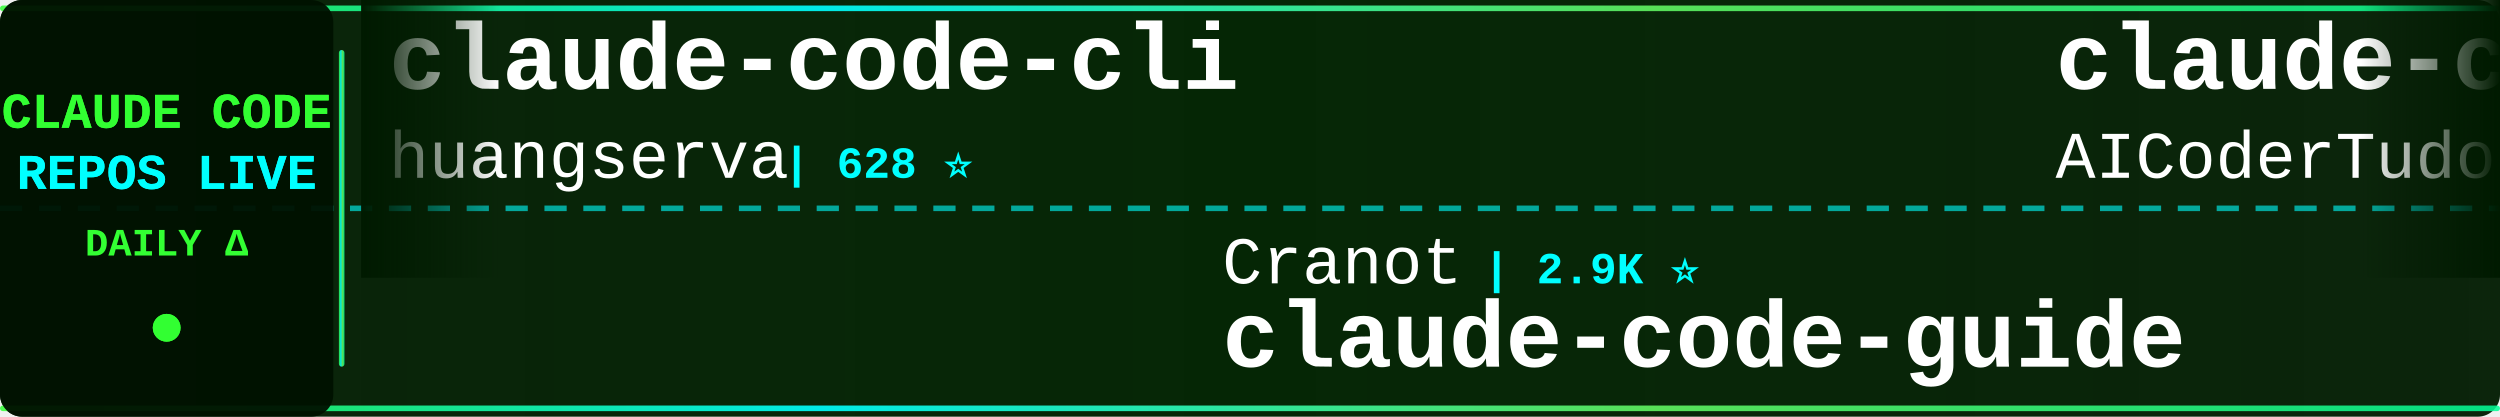
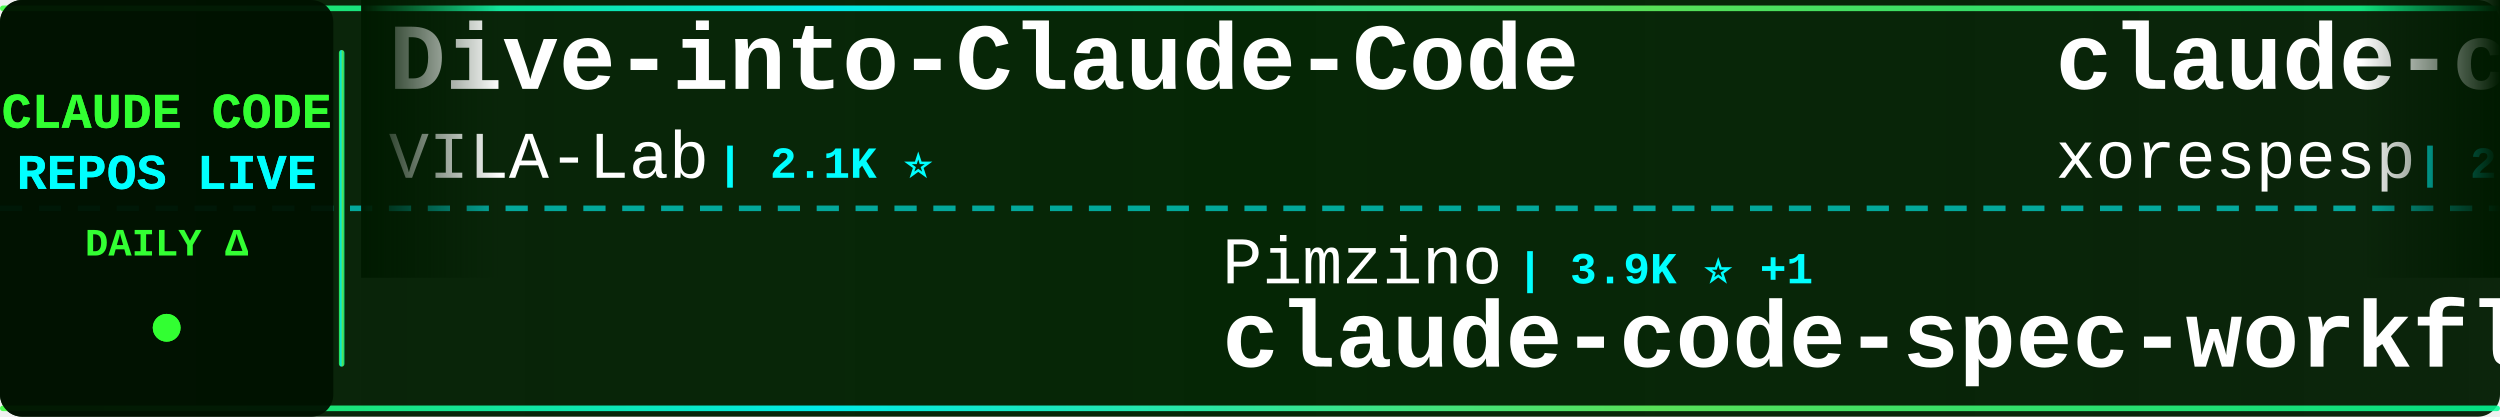
<svg xmlns="http://www.w3.org/2000/svg" width="900" height="150">
  <defs>
    <linearGradient id="tickerBg" x1="0%" y1="0%" x2="100%" y2="0%">
      <stop offset="0%" style="stop-color:#001a00;stop-opacity:0.95" />
      <stop offset="50%" style="stop-color:#002200;stop-opacity:0.98" />
      <stop offset="100%" style="stop-color:#001a00;stop-opacity:0.95" />
    </linearGradient>
    <linearGradient id="borderGrad" x1="0%" y1="0%" x2="100%" y2="0%">
      <stop offset="0%" style="stop-color:#33ff33;stop-opacity:0.85">
        <animate attributeName="stop-opacity" values="0.85;1;0.85" dur="2s" repeatCount="indefinite" />
      </stop>
      <stop offset="33%" style="stop-color:#00ffff;stop-opacity:0.9">
        <animate attributeName="stop-opacity" values="0.9;1;0.9" dur="2.2s" repeatCount="indefinite" />
      </stop>
      <stop offset="66%" style="stop-color:#66ff66;stop-opacity:0.85">
        <animate attributeName="stop-opacity" values="0.85;1;0.85" dur="1.8s" repeatCount="indefinite" />
      </stop>
      <stop offset="100%" style="stop-color:#00ff99;stop-opacity:0.85">
        <animate attributeName="stop-opacity" values="0.85;1;0.85" dur="2s" repeatCount="indefinite" />
      </stop>
    </linearGradient>
    <filter id="textGlow">
      <feGaussianBlur stdDeviation="0.1" result="coloredBlur" />
      <feMerge>
        <feMergeNode in="coloredBlur" />
        <feMergeNode in="SourceGraphic" />
      </feMerge>
    </filter>
    <filter id="metricGlow">
      <feGaussianBlur stdDeviation="0.2" result="coloredBlur" />
      <feMerge>
        <feMergeNode in="coloredBlur" />
        <feMergeNode in="SourceGraphic" />
      </feMerge>
    </filter>
    <linearGradient id="leftFade" x1="0%" y1="0%" x2="100%" y2="0%">
      <stop offset="0%" style="stop-color:#001a00;stop-opacity:1" />
      <stop offset="100%" style="stop-color:#001a00;stop-opacity:0" />
    </linearGradient>
    <linearGradient id="rightFade" x1="0%" y1="0%" x2="100%" y2="0%">
      <stop offset="0%" style="stop-color:#001a00;stop-opacity:0" />
      <stop offset="100%" style="stop-color:#001a00;stop-opacity:1" />
    </linearGradient>
  </defs>
  <rect width="900" height="150" fill="url(#tickerBg)" rx="8" />
  <rect x="0" y="2" width="900" height="2" fill="url(#borderGrad)" rx="1" />
  <rect x="0" y="146" width="900" height="2" fill="url(#borderGrad)" rx="1" />
  <line x1="0" y1="75" x2="900" y2="75" stroke="#00ffff" stroke-width="2" stroke-dasharray="8 6" opacity="0.6" />
  <rect x="0" y="0" width="120" height="150" fill="#001100" opacity="0.95" rx="8" />
  <text x="60" y="46" font-family="'Courier New', monospace" font-size="18" font-weight="bold" fill="#33ff33" text-anchor="middle" filter="url(#textGlow)">
    CLAUDE CODE
  </text>
  <text x="60" y="68" font-family="'Courier New', monospace" font-size="18" font-weight="bold" fill="#00ffff" text-anchor="middle" filter="url(#textGlow)">
    REPOS LIVE
  </text>
  <text x="60" y="92" font-family="'Courier New', monospace" font-size="14" font-weight="bold" fill="#33ff33" text-anchor="middle">
    DAILY Δ
  </text>
  <circle cx="60" cy="118" r="5" fill="#33ff33" filter="url(#metricGlow)">
    <animate attributeName="r" values="4;6;4" dur="1.5s" repeatCount="indefinite" />
    <animate attributeName="opacity" values="0.6;1;0.6" dur="1.5s" repeatCount="indefinite" />
  </circle>
  <rect x="122" y="18" width="2" height="114" fill="url(#borderGrad)" rx="1" />
  <clipPath id="tickerClip">
    <rect x="130" y="0" width="770" height="150" />
  </clipPath>
  <g clip-path="url(#tickerClip)">
    <g id="tickerItems">
      <animateTransform attributeName="transform" attributeType="XML" type="translate" from="0 0" to="-3000 0" dur="54s" repeatCount="indefinite" />
      <g transform="translate(0, 0)">
-         <text x="140" y="32" font-family="'Courier New', monospace" font-size="34" font-weight="bold" fill="#ffffff">claude-code-cli</text>
-         <text x="140" y="64" font-family="'Courier New', monospace" font-size="24" font-weight="normal" fill="#ffffff" opacity="1.0">huangserva</text>
-         <text x="282" y="64" font-family="'Courier New', monospace" font-size="16" font-weight="bold" fill="#00ffff"> | 628 ⭐</text>
+         <text x="140" y="32" font-family="'Courier New', monospace" font-size="34" font-weight="bold" fill="#ffffff">Dive-into-Claude-Code</text>
+         <text x="140" y="64" font-family="'Courier New', monospace" font-size="24" font-weight="normal" fill="#ffffff" opacity="1.0">VILA-Lab</text>
+         <text x="258" y="64" font-family="'Courier New', monospace" font-size="16" font-weight="bold" fill="#00ffff"> | 2.1K ⭐</text>
      </g>
      <g transform="translate(300, 0)">
-         <text x="140" y="102" font-family="'Courier New', monospace" font-size="24" font-weight="normal" fill="#ffffff" opacity="1.0">Cranot</text>
-         <text x="234" y="102" font-family="'Courier New', monospace" font-size="16" font-weight="bold" fill="#00ffff"> | 2.9K ⭐</text>
-         <text x="140" y="132" font-family="'Courier New', monospace" font-size="34" font-weight="bold" fill="#ffffff">claude-code-guide</text>
+         <text x="140" y="102" font-family="'Courier New', monospace" font-size="24" font-weight="normal" fill="#ffffff" opacity="1.0">Pimzino</text>
+         <text x="246" y="102" font-family="'Courier New', monospace" font-size="16" font-weight="bold" fill="#00ffff"> | 3.9K ⭐ +1</text>
+         <text x="140" y="132" font-family="'Courier New', monospace" font-size="34" font-weight="bold" fill="#ffffff">claude-code-spec-workflo...</text>
      </g>
      <g transform="translate(600, 0)">
-         <text x="140" y="32" font-family="'Courier New', monospace" font-size="34" font-weight="bold" fill="#ffffff">claude-code-tudou</text>
-         <text x="140" y="64" font-family="'Courier New', monospace" font-size="24" font-weight="normal" fill="#ffffff" opacity="1.0">AICoderTudou</text>
-         <text x="306" y="64" font-family="'Courier New', monospace" font-size="16" font-weight="bold" fill="#00ffff"> | 495 ⭐</text>
+         <text x="140" y="32" font-family="'Courier New', monospace" font-size="34" font-weight="bold" fill="#ffffff">claude-code</text>
+         <text x="140" y="64" font-family="'Courier New', monospace" font-size="24" font-weight="normal" fill="#ffffff" opacity="1.0">xorespesp</text>
+         <text x="270" y="64" font-family="'Courier New', monospace" font-size="16" font-weight="bold" fill="#00ffff"> | 233 ⭐</text>
      </g>
      <g transform="translate(900, 0)">
-         <text x="140" y="102" font-family="'Courier New', monospace" font-size="24" font-weight="normal" fill="#ffffff" opacity="1.0">FlorianBruniaux</text>
-         <text x="342" y="102" font-family="'Courier New', monospace" font-size="16" font-weight="bold" fill="#00ffff"> | 5.9K ⭐ +1</text>
-         <text x="140" y="132" font-family="'Courier New', monospace" font-size="34" font-weight="bold" fill="#ffffff">claude-code-ultimate-gui...</text>
+         <text x="140" y="102" font-family="'Courier New', monospace" font-size="24" font-weight="normal" fill="#ffffff" opacity="1.0">ccplugins</text>
+         <text x="270" y="102" font-family="'Courier New', monospace" font-size="16" font-weight="bold" fill="#00ffff"> | 935 ⭐</text>
+         <text x="140" y="132" font-family="'Courier New', monospace" font-size="34" font-weight="bold" fill="#ffffff">awesome-claude-code-plug...</text>
      </g>
      <g transform="translate(1200, 0)">
        <text x="140" y="32" font-family="'Courier New', monospace" font-size="34" font-weight="bold" fill="#ffffff">claude-code</text>
-         <text x="140" y="64" font-family="'Courier New', monospace" font-size="24" font-weight="normal" fill="#ffffff" opacity="1.0">isboyjc</text>
-         <text x="246" y="64" font-family="'Courier New', monospace" font-size="16" font-weight="bold" fill="#00ffff"> | 162 ⭐</text>
+         <text x="140" y="64" font-family="'Courier New', monospace" font-size="24" font-weight="normal" fill="#ffffff" opacity="1.0">tanbiralam</text>
+         <text x="282" y="64" font-family="'Courier New', monospace" font-size="16" font-weight="bold" fill="#00ffff"> | 2.2K ⭐</text>
      </g>
      <g transform="translate(1500, 0)">
-         <text x="140" y="102" font-family="'Courier New', monospace" font-size="24" font-weight="normal" fill="#ffffff" opacity="1.0">fuergaosi233</text>
-         <text x="306" y="102" font-family="'Courier New', monospace" font-size="16" font-weight="bold" fill="#00ffff"> | 2.8K ⭐ +2</text>
-         <text x="140" y="132" font-family="'Courier New', monospace" font-size="34" font-weight="bold" fill="#ffffff">claude-code-proxy</text>
+         <text x="140" y="102" font-family="'Courier New', monospace" font-size="24" font-weight="normal" fill="#ffffff" opacity="1.0">lowcortisolprogrammer</text>
+         <text x="414" y="102" font-family="'Courier New', monospace" font-size="16" font-weight="bold" fill="#00ffff"> | 171 ⭐</text>
+         <text x="140" y="132" font-family="'Courier New', monospace" font-size="34" font-weight="bold" fill="#ffffff">claude-code</text>
      </g>
      <g transform="translate(1800, 0)">
-         <text x="140" y="32" font-family="'Courier New', monospace" font-size="34" font-weight="bold" fill="#ffffff">pi-vs-claude-code</text>
-         <text x="140" y="64" font-family="'Courier New', monospace" font-size="24" font-weight="normal" fill="#ffffff" opacity="1.0">disler</text>
-         <text x="234" y="64" font-family="'Courier New', monospace" font-size="16" font-weight="bold" fill="#00ffff"> | 1.7K ⭐</text>
+         <text x="140" y="32" font-family="'Courier New', monospace" font-size="34" font-weight="bold" fill="#ffffff">Claude-code</text>
+         <text x="140" y="64" font-family="'Courier New', monospace" font-size="24" font-weight="normal" fill="#ffffff" opacity="1.0">fazxes</text>
+         <text x="234" y="64" font-family="'Courier New', monospace" font-size="16" font-weight="bold" fill="#00ffff"> | 239 ⭐</text>
      </g>
      <g transform="translate(2100, 0)">
-         <text x="140" y="102" font-family="'Courier New', monospace" font-size="24" font-weight="normal" fill="#ffffff" opacity="1.0">jqueryscript</text>
-         <text x="306" y="102" font-family="'Courier New', monospace" font-size="16" font-weight="bold" fill="#00ffff"> | 513 ⭐</text>
-         <text x="140" y="132" font-family="'Courier New', monospace" font-size="34" font-weight="bold" fill="#ffffff">awesome-claude-code</text>
+         <text x="140" y="102" font-family="'Courier New', monospace" font-size="24" font-weight="normal" fill="#ffffff" opacity="1.0">zstmfhy</text>
+         <text x="246" y="102" font-family="'Courier New', monospace" font-size="16" font-weight="bold" fill="#00ffff"> | 189 ⭐</text>
+         <text x="140" y="132" font-family="'Courier New', monospace" font-size="34" font-weight="bold" fill="#ffffff">Claude-code</text>
      </g>
      <g transform="translate(2400, 0)">
-         <text x="140" y="32" font-family="'Courier New', monospace" font-size="34" font-weight="bold" fill="#ffffff">claude-code</text>
-         <text x="140" y="64" font-family="'Courier New', monospace" font-size="24" font-weight="normal" fill="#ffffff" opacity="1.0">Onewon</text>
-         <text x="234" y="64" font-family="'Courier New', monospace" font-size="16" font-weight="bold" fill="#00ffff"> | 181 ⭐</text>
+         <text x="140" y="32" font-family="'Courier New', monospace" font-size="34" font-weight="bold" fill="#ffffff">claude-code-sourcemap</text>
+         <text x="140" y="64" font-family="'Courier New', monospace" font-size="24" font-weight="normal" fill="#ffffff" opacity="1.0">ChinaSiro</text>
+         <text x="270" y="64" font-family="'Courier New', monospace" font-size="16" font-weight="bold" fill="#00ffff"> | 9.7K ⭐</text>
      </g>
      <g transform="translate(2700, 0)">
-         <text x="140" y="102" font-family="'Courier New', monospace" font-size="24" font-weight="normal" fill="#ffffff" opacity="1.0">anthropics</text>
-         <text x="282" y="102" font-family="'Courier New', monospace" font-size="16" font-weight="bold" fill="#00ffff"> | 144.7K ⭐ +16</text>
-         <text x="140" y="132" font-family="'Courier New', monospace" font-size="34" font-weight="bold" fill="#ffffff">claude-code</text>
+         <text x="140" y="102" font-family="'Courier New', monospace" font-size="24" font-weight="normal" fill="#ffffff" opacity="1.0">Maciek-roboblog</text>
+         <text x="342" y="102" font-family="'Courier New', monospace" font-size="16" font-weight="bold" fill="#00ffff"> | 8.7K ⭐</text>
+         <text x="140" y="132" font-family="'Courier New', monospace" font-size="34" font-weight="bold" fill="#ffffff">Claude-Code-Usage-Monito...</text>
      </g>
      <g transform="translate(3000, 0)">
-         <text x="140" y="32" font-family="'Courier New', monospace" font-size="34" font-weight="bold" fill="#ffffff">claude-code-cli</text>
-         <text x="140" y="64" font-family="'Courier New', monospace" font-size="24" font-weight="normal" fill="#ffffff" opacity="1.0">huangserva</text>
-         <text x="282" y="64" font-family="'Courier New', monospace" font-size="16" font-weight="bold" fill="#00ffff"> | 628 ⭐</text>
+         <text x="140" y="32" font-family="'Courier New', monospace" font-size="34" font-weight="bold" fill="#ffffff">Dive-into-Claude-Code</text>
+         <text x="140" y="64" font-family="'Courier New', monospace" font-size="24" font-weight="normal" fill="#ffffff" opacity="1.0">VILA-Lab</text>
+         <text x="258" y="64" font-family="'Courier New', monospace" font-size="16" font-weight="bold" fill="#00ffff"> | 2.1K ⭐</text>
      </g>
      <g transform="translate(3300, 0)">
-         <text x="140" y="102" font-family="'Courier New', monospace" font-size="24" font-weight="normal" fill="#ffffff" opacity="1.0">Cranot</text>
-         <text x="234" y="102" font-family="'Courier New', monospace" font-size="16" font-weight="bold" fill="#00ffff"> | 2.9K ⭐</text>
-         <text x="140" y="132" font-family="'Courier New', monospace" font-size="34" font-weight="bold" fill="#ffffff">claude-code-guide</text>
+         <text x="140" y="102" font-family="'Courier New', monospace" font-size="24" font-weight="normal" fill="#ffffff" opacity="1.0">Pimzino</text>
+         <text x="246" y="102" font-family="'Courier New', monospace" font-size="16" font-weight="bold" fill="#00ffff"> | 3.9K ⭐ +1</text>
+         <text x="140" y="132" font-family="'Courier New', monospace" font-size="34" font-weight="bold" fill="#ffffff">claude-code-spec-workflo...</text>
      </g>
      <g transform="translate(3600, 0)">
-         <text x="140" y="32" font-family="'Courier New', monospace" font-size="34" font-weight="bold" fill="#ffffff">claude-code-tudou</text>
-         <text x="140" y="64" font-family="'Courier New', monospace" font-size="24" font-weight="normal" fill="#ffffff" opacity="1.0">AICoderTudou</text>
-         <text x="306" y="64" font-family="'Courier New', monospace" font-size="16" font-weight="bold" fill="#00ffff"> | 495 ⭐</text>
+         <text x="140" y="32" font-family="'Courier New', monospace" font-size="34" font-weight="bold" fill="#ffffff">claude-code</text>
+         <text x="140" y="64" font-family="'Courier New', monospace" font-size="24" font-weight="normal" fill="#ffffff" opacity="1.0">xorespesp</text>
+         <text x="270" y="64" font-family="'Courier New', monospace" font-size="16" font-weight="bold" fill="#00ffff"> | 233 ⭐</text>
      </g>
      <g transform="translate(3900, 0)">
-         <text x="140" y="102" font-family="'Courier New', monospace" font-size="24" font-weight="normal" fill="#ffffff" opacity="1.0">FlorianBruniaux</text>
-         <text x="342" y="102" font-family="'Courier New', monospace" font-size="16" font-weight="bold" fill="#00ffff"> | 5.9K ⭐ +1</text>
-         <text x="140" y="132" font-family="'Courier New', monospace" font-size="34" font-weight="bold" fill="#ffffff">claude-code-ultimate-gui...</text>
+         <text x="140" y="102" font-family="'Courier New', monospace" font-size="24" font-weight="normal" fill="#ffffff" opacity="1.0">ccplugins</text>
+         <text x="270" y="102" font-family="'Courier New', monospace" font-size="16" font-weight="bold" fill="#00ffff"> | 935 ⭐</text>
+         <text x="140" y="132" font-family="'Courier New', monospace" font-size="34" font-weight="bold" fill="#ffffff">awesome-claude-code-plug...</text>
      </g>
    </g>
  </g>
  <rect x="130" y="0" width="50" height="100" fill="url(#leftFade)" />
  <rect x="850" y="0" width="50" height="100" fill="url(#rightFade)" />
</svg>
